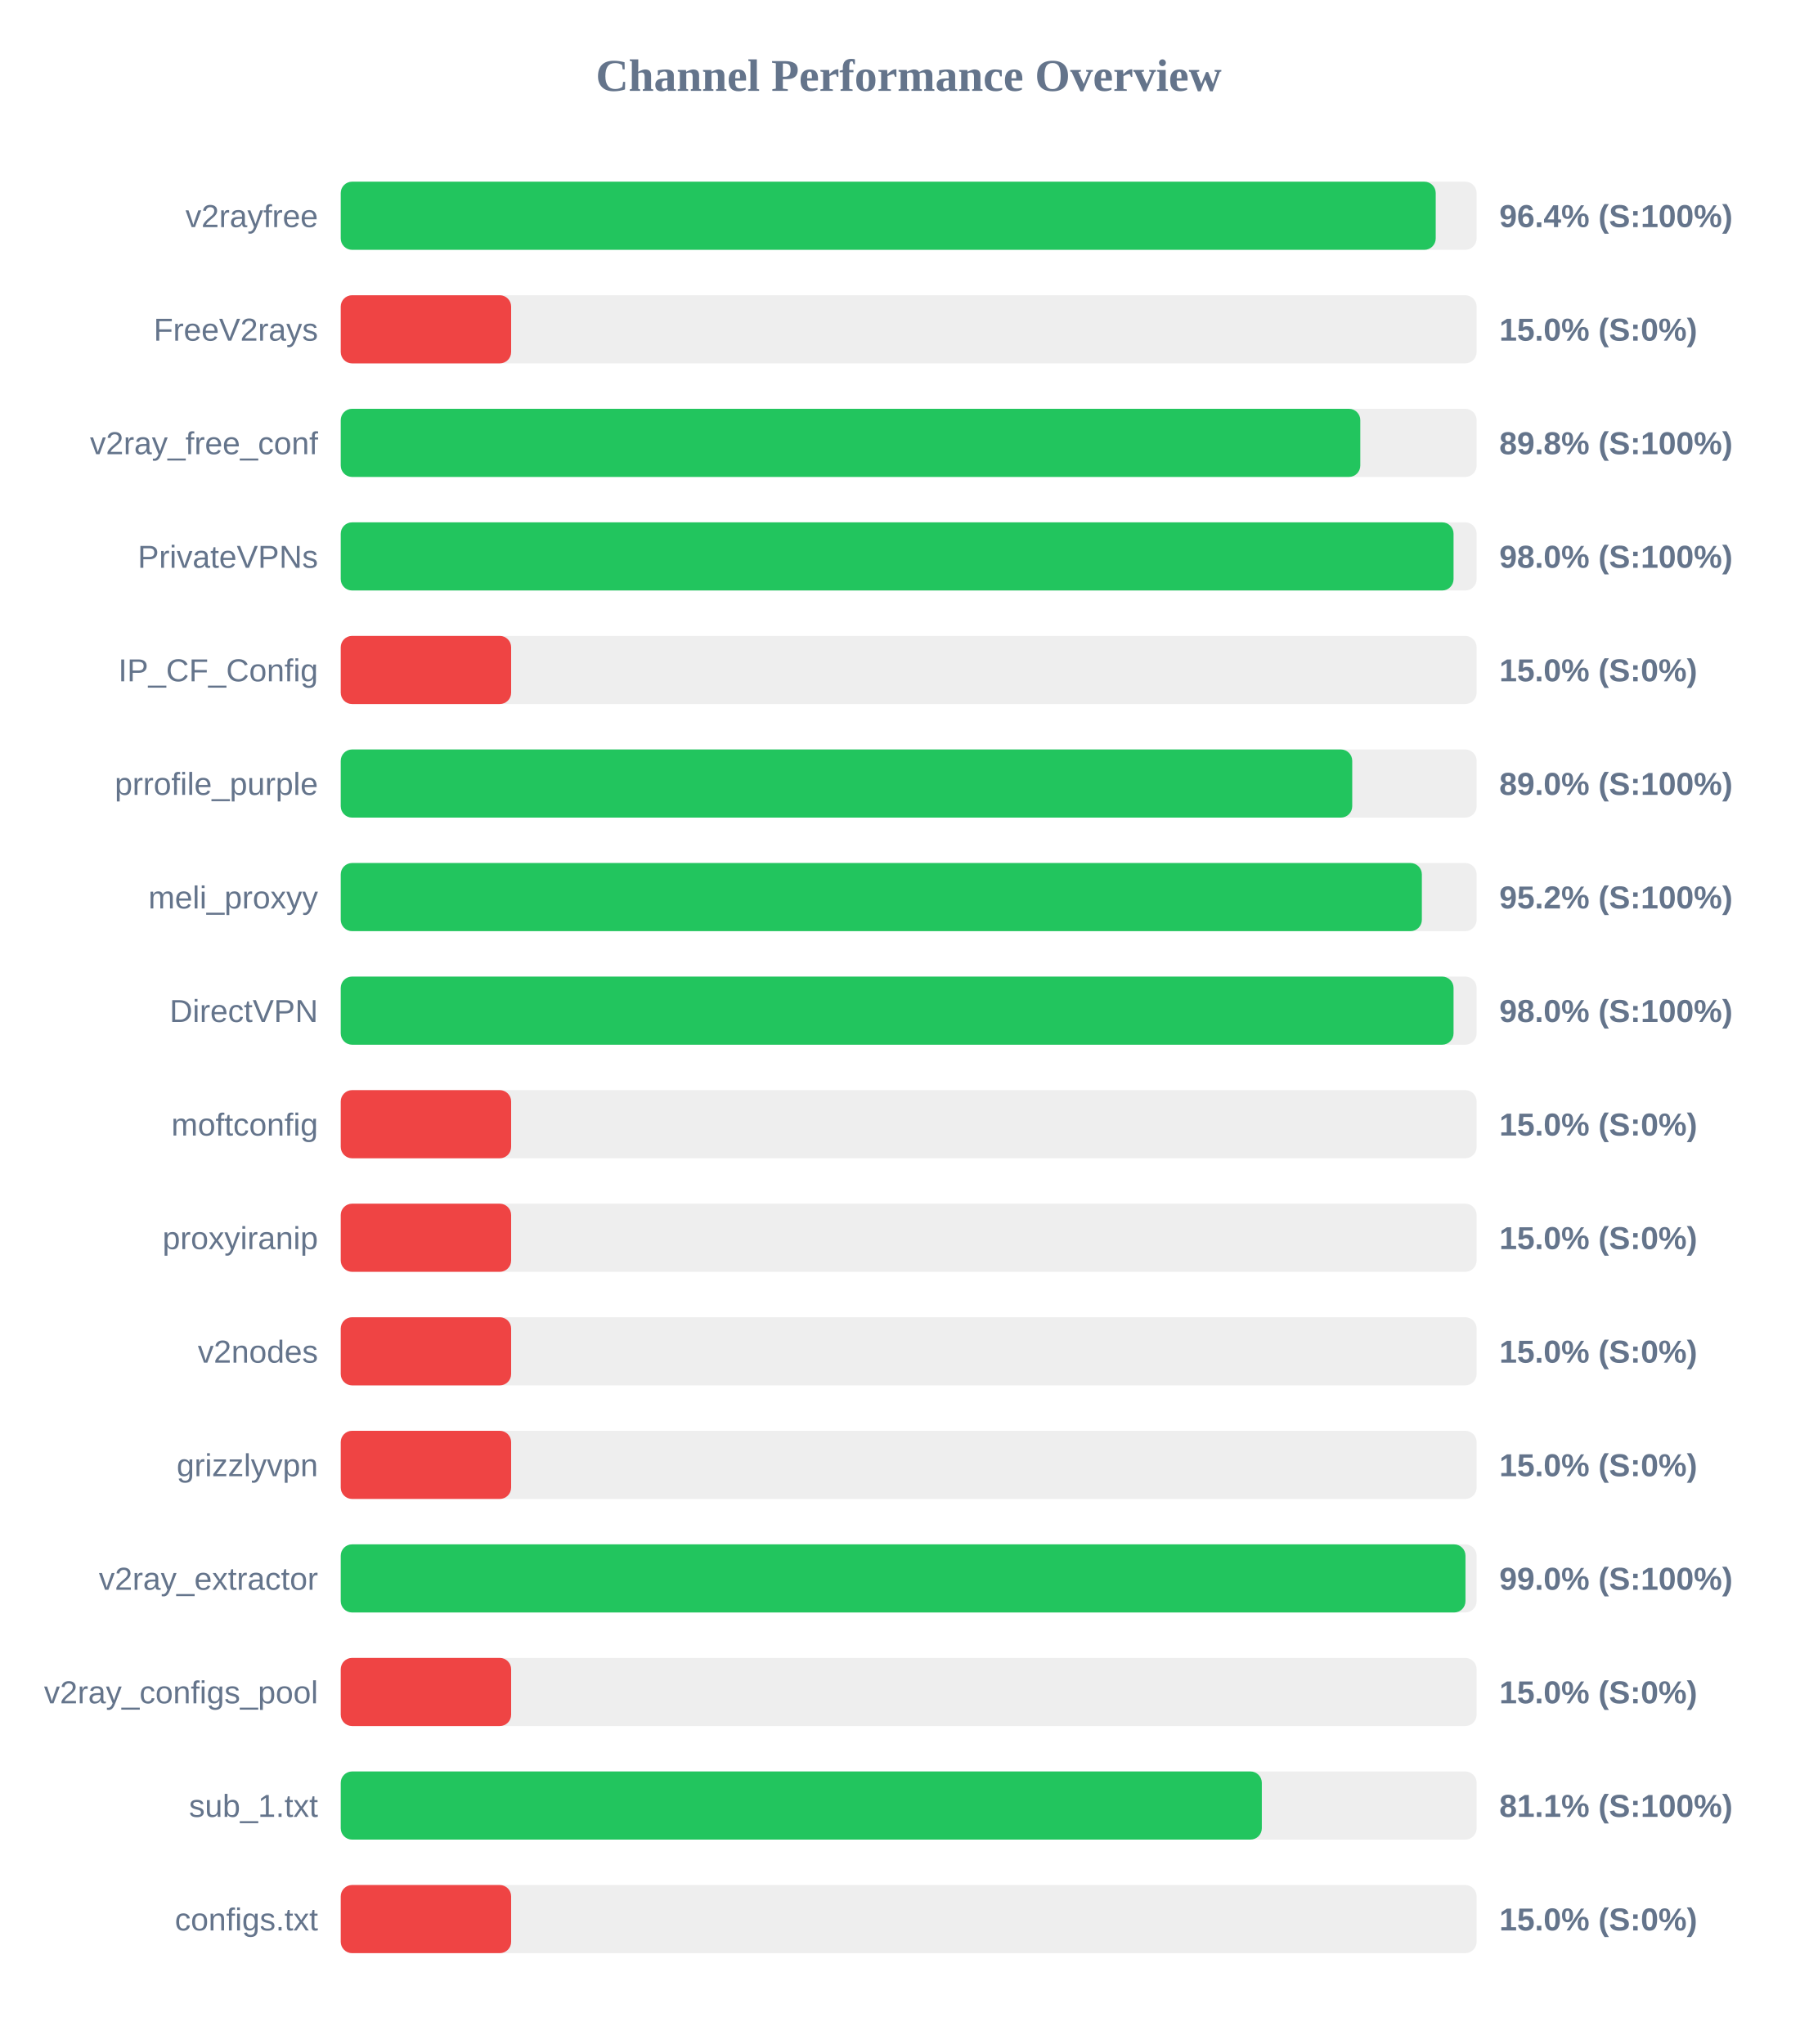
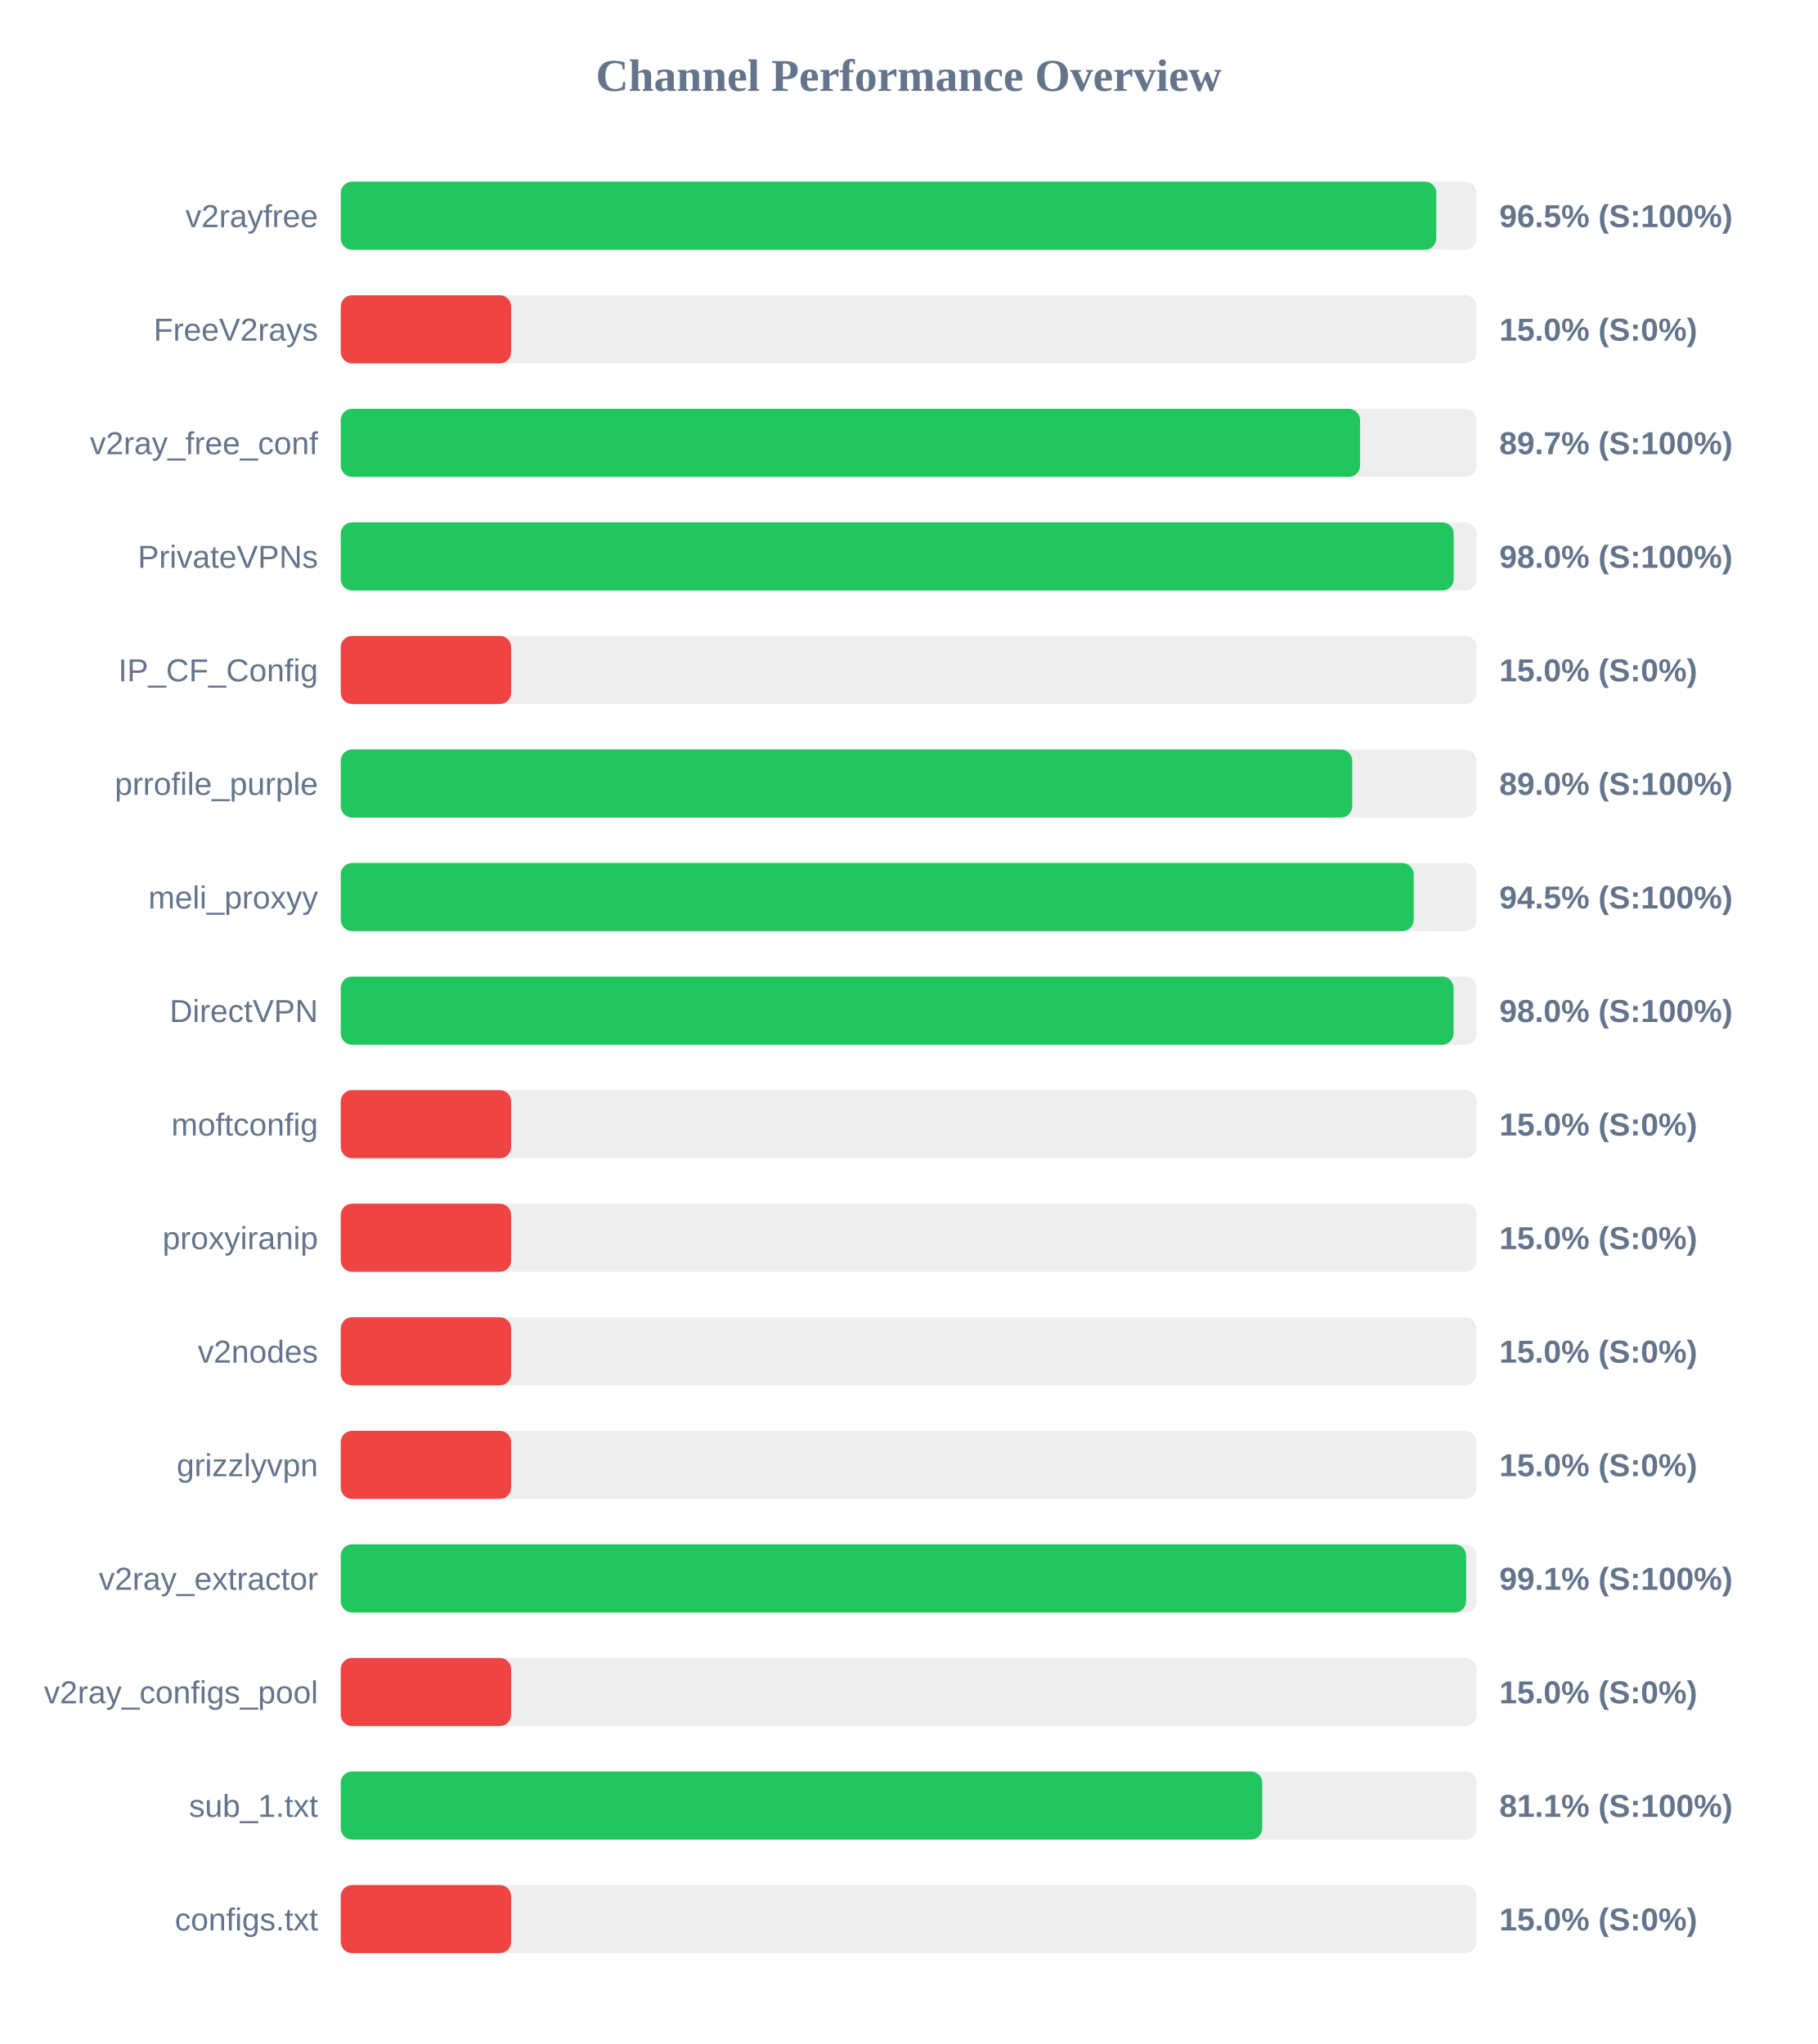
<svg xmlns="http://www.w3.org/2000/svg" width="800" height="900" version="1.1">
  <style>
        .row { font: 14px Arial; fill: #64748b; }
        .score { font: bold 14px Arial; fill: #64748b; }
    </style>
  <text x="400" y="40" text-anchor="middle" font-size="20px" font-weight="bold" fill="#64748b">Channel Performance Overview</text>
  <rect x="150" y="80" width="500" height="30" fill="#eee" rx="5" />
-   <rect x="150" y="80" width="482.0" height="30" fill="#22c55e" rx="5" />
+   <rect x="150" y="80" width="482.25" height="30" fill="#22c55e" rx="5" />
  <text x="140" y="100" text-anchor="end" class="row">v2rayfree</text>
-   <text x="660" y="100" text-anchor="start" class="score">96.4% (S:100%)</text>
+   <text x="660" y="100" text-anchor="start" class="score">96.5% (S:100%)</text>
  <rect x="150" y="130" width="500" height="30" fill="#eee" rx="5" />
  <rect x="150" y="130" width="75.0" height="30" fill="#ef4444" rx="5" />
  <text x="140" y="150" text-anchor="end" class="row">FreeV2rays</text>
  <text x="660" y="150" text-anchor="start" class="score">15.0% (S:0%)</text>
  <rect x="150" y="180" width="500" height="30" fill="#eee" rx="5" />
-   <rect x="150" y="180" width="448.8" height="30" fill="#22c55e" rx="5" />
+   <rect x="150" y="180" width="448.7" height="30" fill="#22c55e" rx="5" />
  <text x="140" y="200" text-anchor="end" class="row">v2ray_free_conf</text>
-   <text x="660" y="200" text-anchor="start" class="score">89.8% (S:100%)</text>
+   <text x="660" y="200" text-anchor="start" class="score">89.7% (S:100%)</text>
  <rect x="150" y="230" width="500" height="30" fill="#eee" rx="5" />
-   <rect x="150" y="230" width="489.85" height="30" fill="#22c55e" rx="5" />
+   <rect x="150" y="230" width="489.9" height="30" fill="#22c55e" rx="5" />
  <text x="140" y="250" text-anchor="end" class="row">PrivateVPNs</text>
  <text x="660" y="250" text-anchor="start" class="score">98.0% (S:100%)</text>
  <rect x="150" y="280" width="500" height="30" fill="#eee" rx="5" />
  <rect x="150" y="280" width="75.0" height="30" fill="#ef4444" rx="5" />
  <text x="140" y="300" text-anchor="end" class="row">IP_CF_Config</text>
  <text x="660" y="300" text-anchor="start" class="score">15.0% (S:0%)</text>
  <rect x="150" y="330" width="500" height="30" fill="#eee" rx="5" />
  <rect x="150" y="330" width="445.25" height="30" fill="#22c55e" rx="5" />
  <text x="140" y="350" text-anchor="end" class="row">prrofile_purple</text>
  <text x="660" y="350" text-anchor="start" class="score">89.0% (S:100%)</text>
  <rect x="150" y="380" width="500" height="30" fill="#eee" rx="5" />
-   <rect x="150" y="380" width="475.9" height="30" fill="#22c55e" rx="5" />
+   <rect x="150" y="380" width="472.3" height="30" fill="#22c55e" rx="5" />
  <text x="140" y="400" text-anchor="end" class="row">meli_proxyy</text>
-   <text x="660" y="400" text-anchor="start" class="score">95.2% (S:100%)</text>
+   <text x="660" y="400" text-anchor="start" class="score">94.5% (S:100%)</text>
  <rect x="150" y="430" width="500" height="30" fill="#eee" rx="5" />
  <rect x="150" y="430" width="489.85" height="30" fill="#22c55e" rx="5" />
  <text x="140" y="450" text-anchor="end" class="row">DirectVPN</text>
  <text x="660" y="450" text-anchor="start" class="score">98.0% (S:100%)</text>
  <rect x="150" y="480" width="500" height="30" fill="#eee" rx="5" />
  <rect x="150" y="480" width="75.0" height="30" fill="#ef4444" rx="5" />
  <text x="140" y="500" text-anchor="end" class="row">moftconfig</text>
  <text x="660" y="500" text-anchor="start" class="score">15.0% (S:0%)</text>
  <rect x="150" y="530" width="500" height="30" fill="#eee" rx="5" />
  <rect x="150" y="530" width="75.0" height="30" fill="#ef4444" rx="5" />
  <text x="140" y="550" text-anchor="end" class="row">proxyiranip</text>
  <text x="660" y="550" text-anchor="start" class="score">15.0% (S:0%)</text>
  <rect x="150" y="580" width="500" height="30" fill="#eee" rx="5" />
  <rect x="150" y="580" width="75.0" height="30" fill="#ef4444" rx="5" />
  <text x="140" y="600" text-anchor="end" class="row">v2nodes</text>
  <text x="660" y="600" text-anchor="start" class="score">15.0% (S:0%)</text>
  <rect x="150" y="630" width="500" height="30" fill="#eee" rx="5" />
  <rect x="150" y="630" width="75.0" height="30" fill="#ef4444" rx="5" />
  <text x="140" y="650" text-anchor="end" class="row">grizzlyvpn</text>
  <text x="660" y="650" text-anchor="start" class="score">15.0% (S:0%)</text>
  <rect x="150" y="680" width="500" height="30" fill="#eee" rx="5" />
-   <rect x="150" y="680" width="495.1" height="30" fill="#22c55e" rx="5" />
+   <rect x="150" y="680" width="495.4" height="30" fill="#22c55e" rx="5" />
  <text x="140" y="700" text-anchor="end" class="row">v2ray_extractor</text>
-   <text x="660" y="700" text-anchor="start" class="score">99.0% (S:100%)</text>
+   <text x="660" y="700" text-anchor="start" class="score">99.1% (S:100%)</text>
  <rect x="150" y="730" width="500" height="30" fill="#eee" rx="5" />
  <rect x="150" y="730" width="75.0" height="30" fill="#ef4444" rx="5" />
  <text x="140" y="750" text-anchor="end" class="row">v2ray_configs_pool</text>
  <text x="660" y="750" text-anchor="start" class="score">15.0% (S:0%)</text>
  <rect x="150" y="780" width="500" height="30" fill="#eee" rx="5" />
-   <rect x="150" y="780" width="405.45" height="30" fill="#22c55e" rx="5" />
+   <rect x="150" y="780" width="405.65" height="30" fill="#22c55e" rx="5" />
  <text x="140" y="800" text-anchor="end" class="row">sub_1.txt</text>
  <text x="660" y="800" text-anchor="start" class="score">81.1% (S:100%)</text>
  <rect x="150" y="830" width="500" height="30" fill="#eee" rx="5" />
  <rect x="150" y="830" width="75.0" height="30" fill="#ef4444" rx="5" />
  <text x="140" y="850" text-anchor="end" class="row">configs.txt</text>
  <text x="660" y="850" text-anchor="start" class="score">15.0% (S:0%)</text>
</svg>
